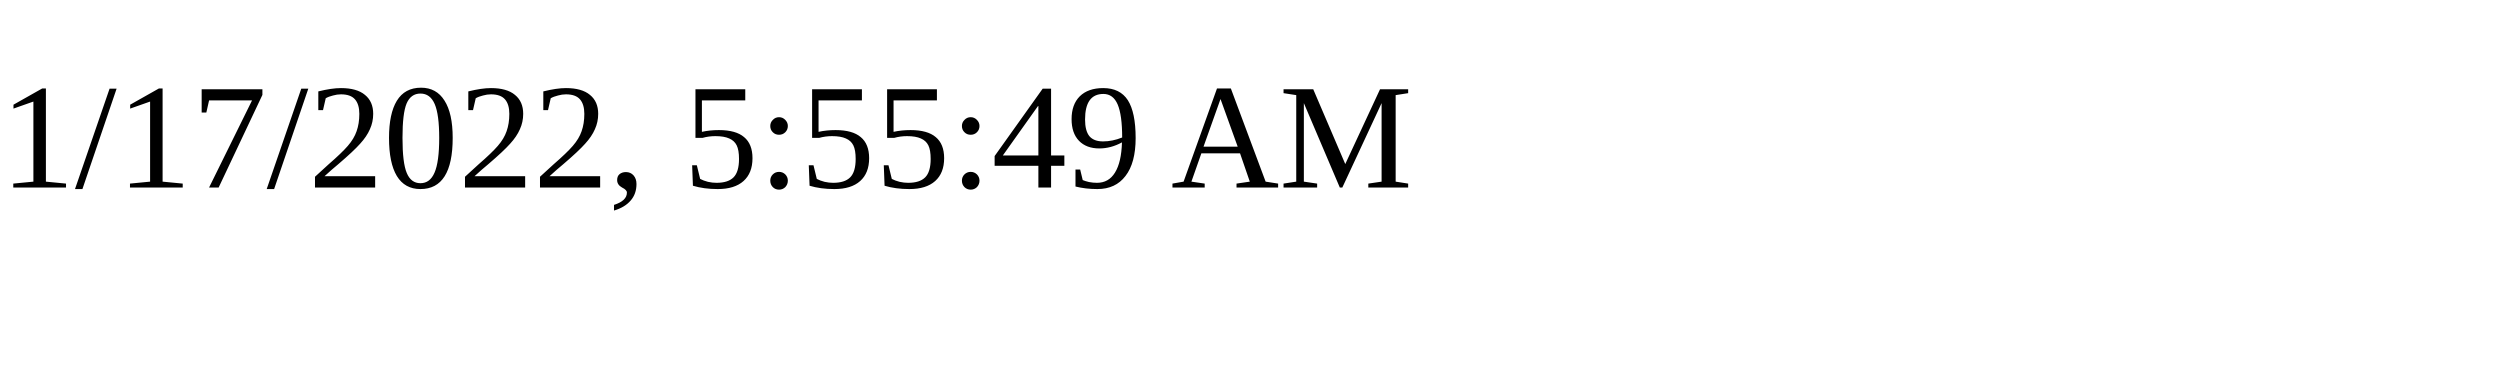
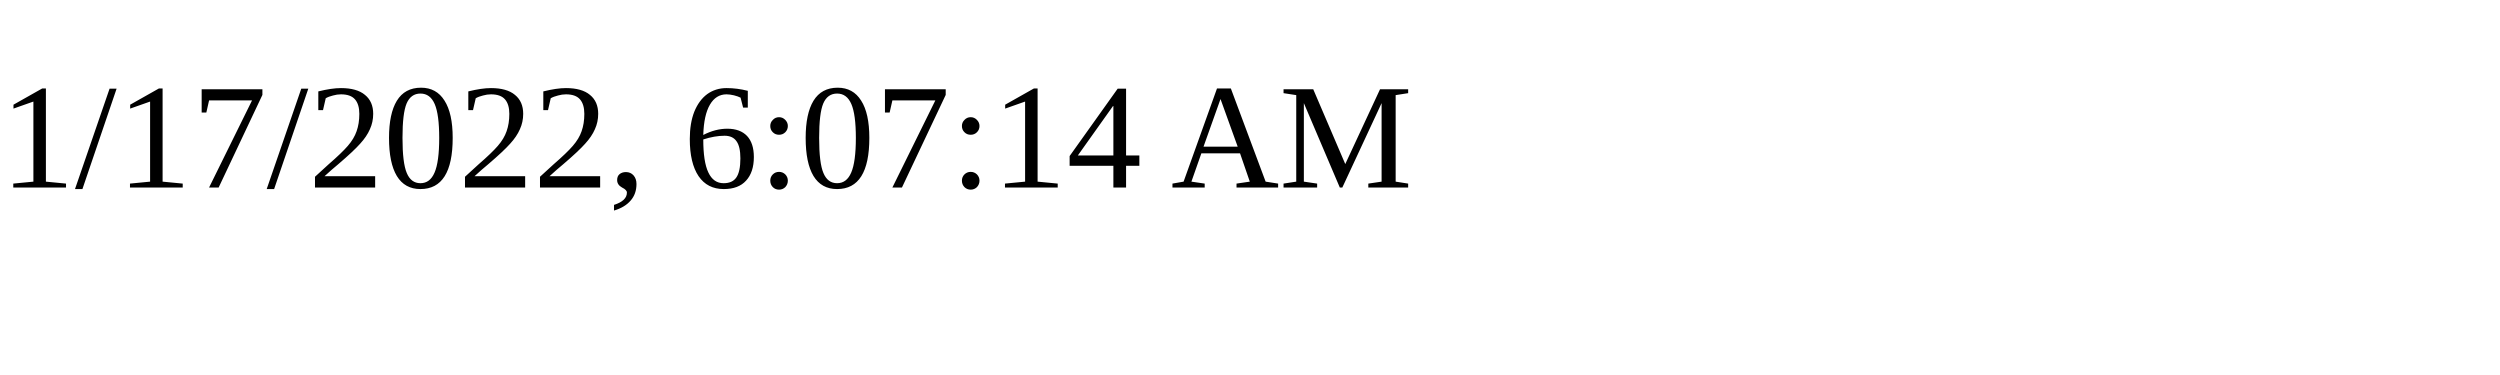
<svg xmlns="http://www.w3.org/2000/svg" height="30" width="200">
-   <text x="0" y="15">1/17/2022, 5:55:49 AM</text>
+   <text x="0" y="15">1/17/2022, 6:07:14 AM</text>
</svg>
